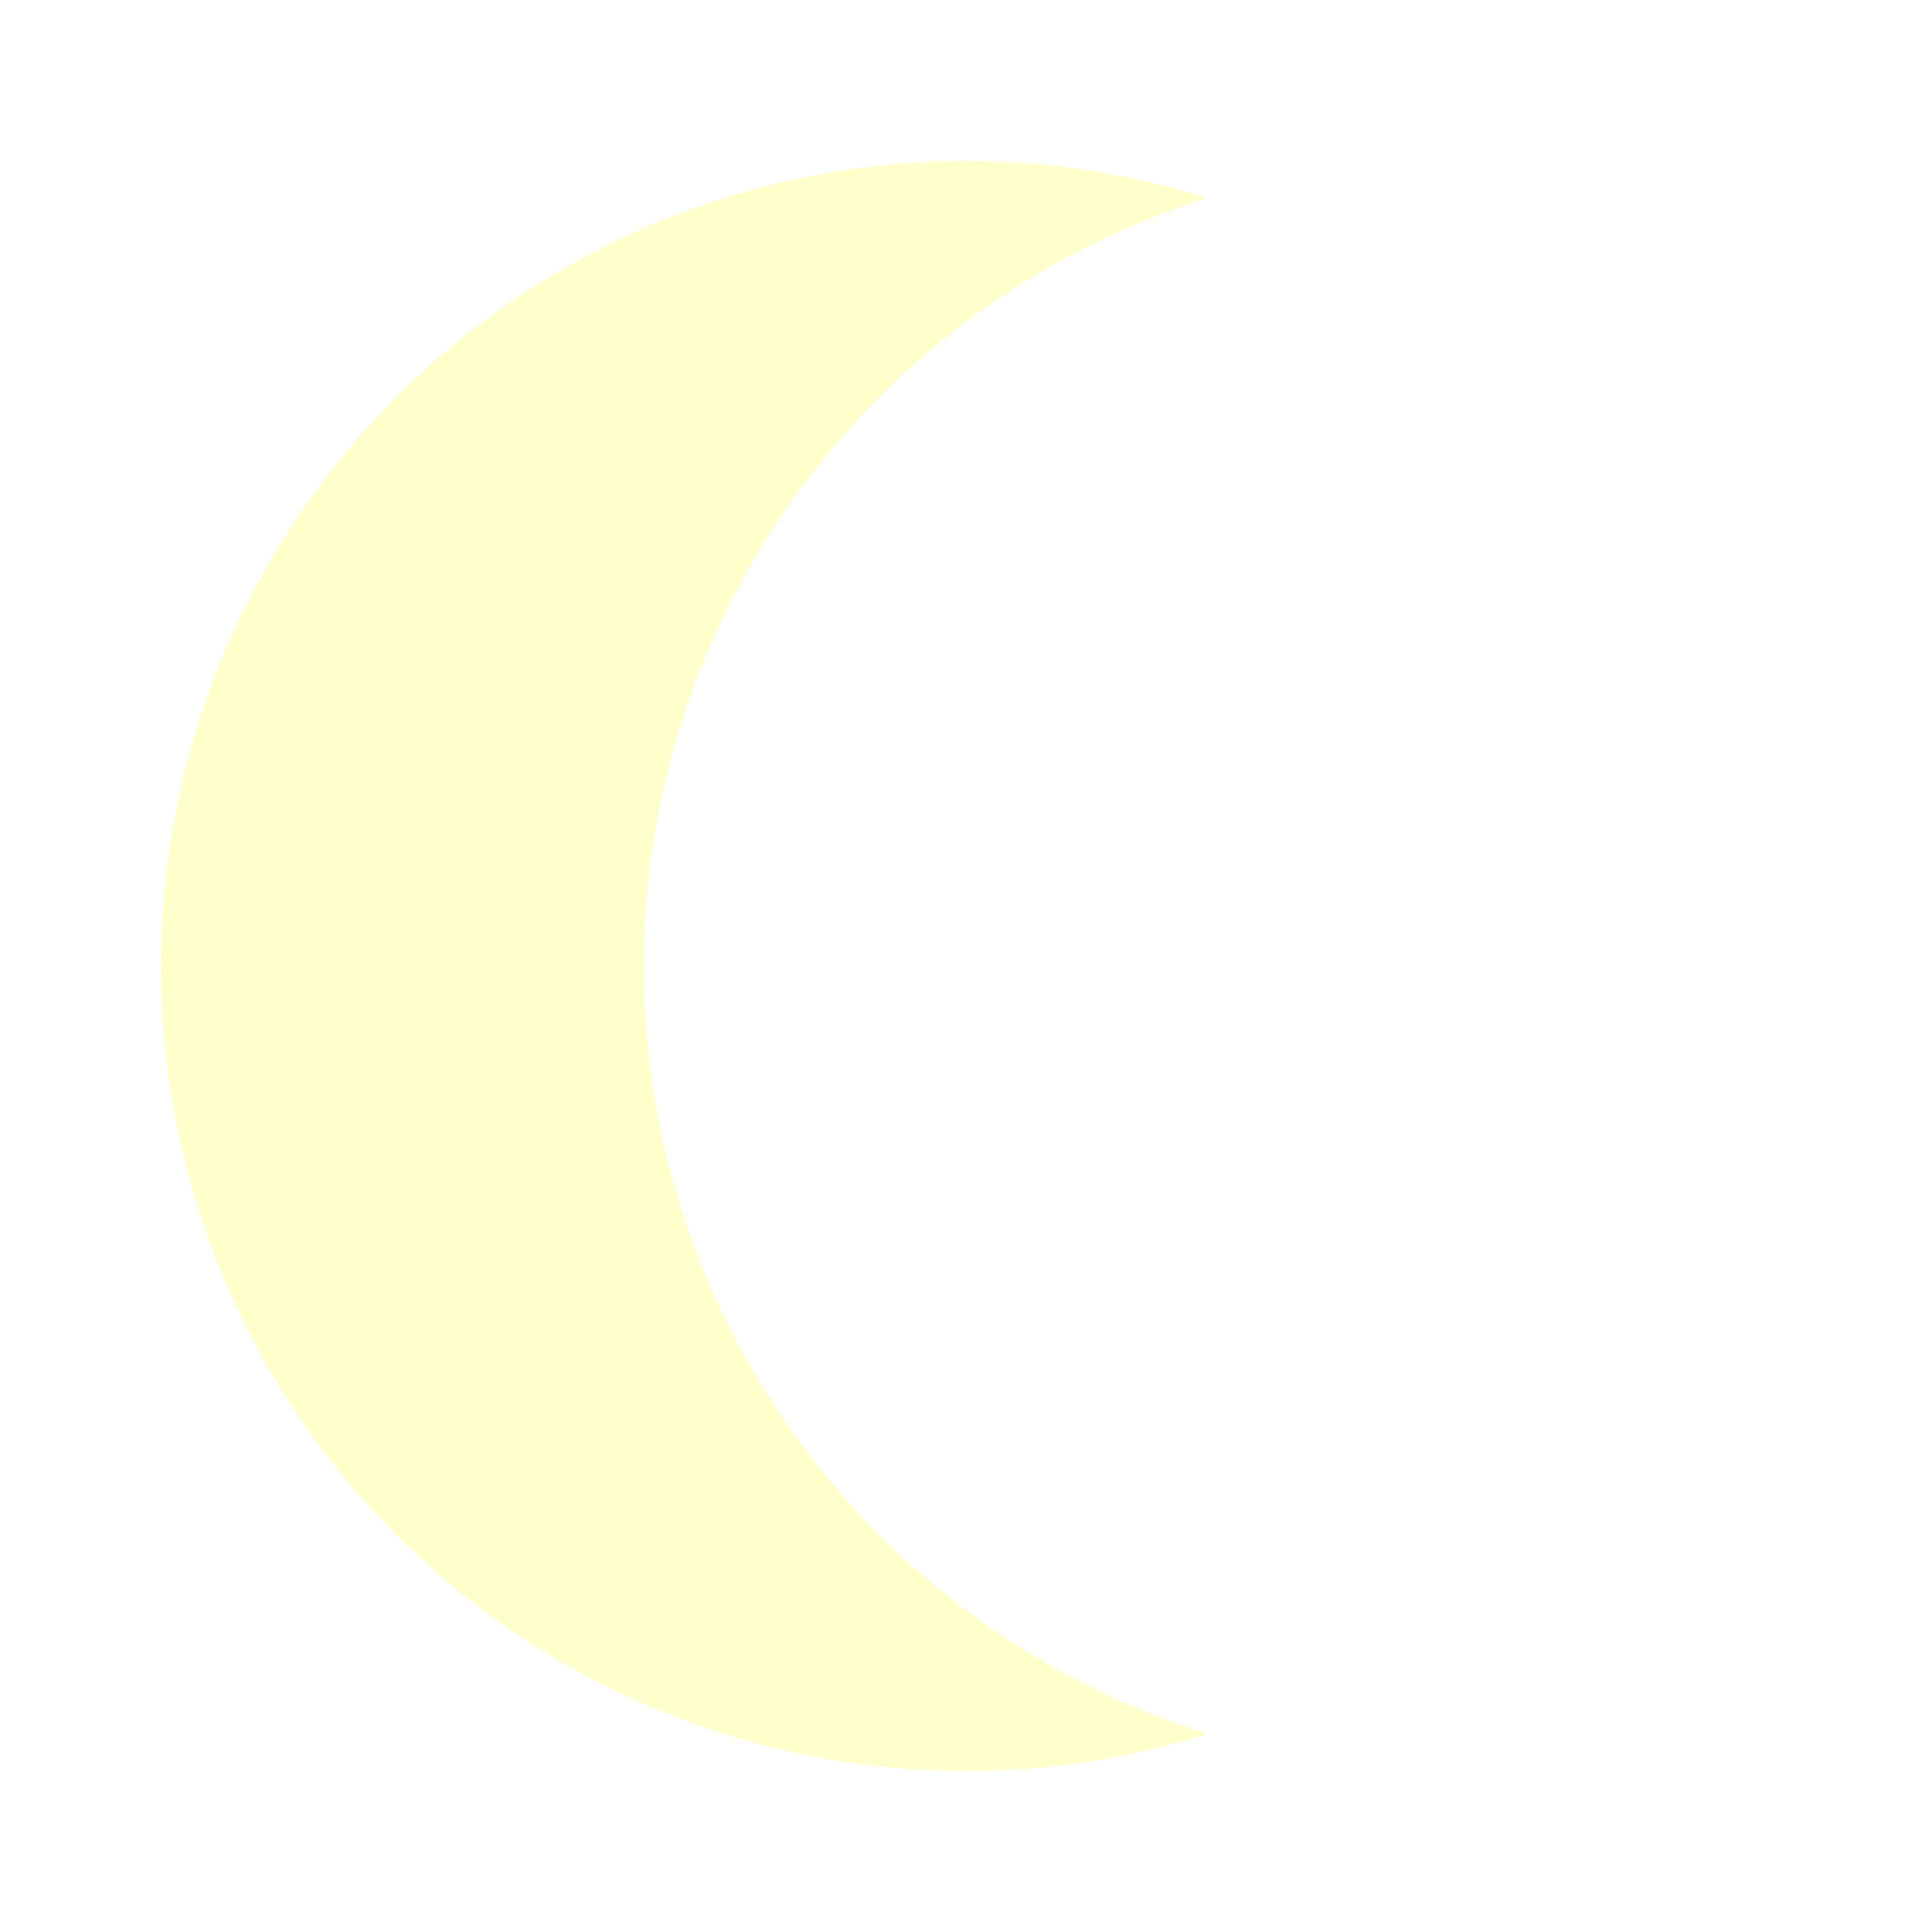
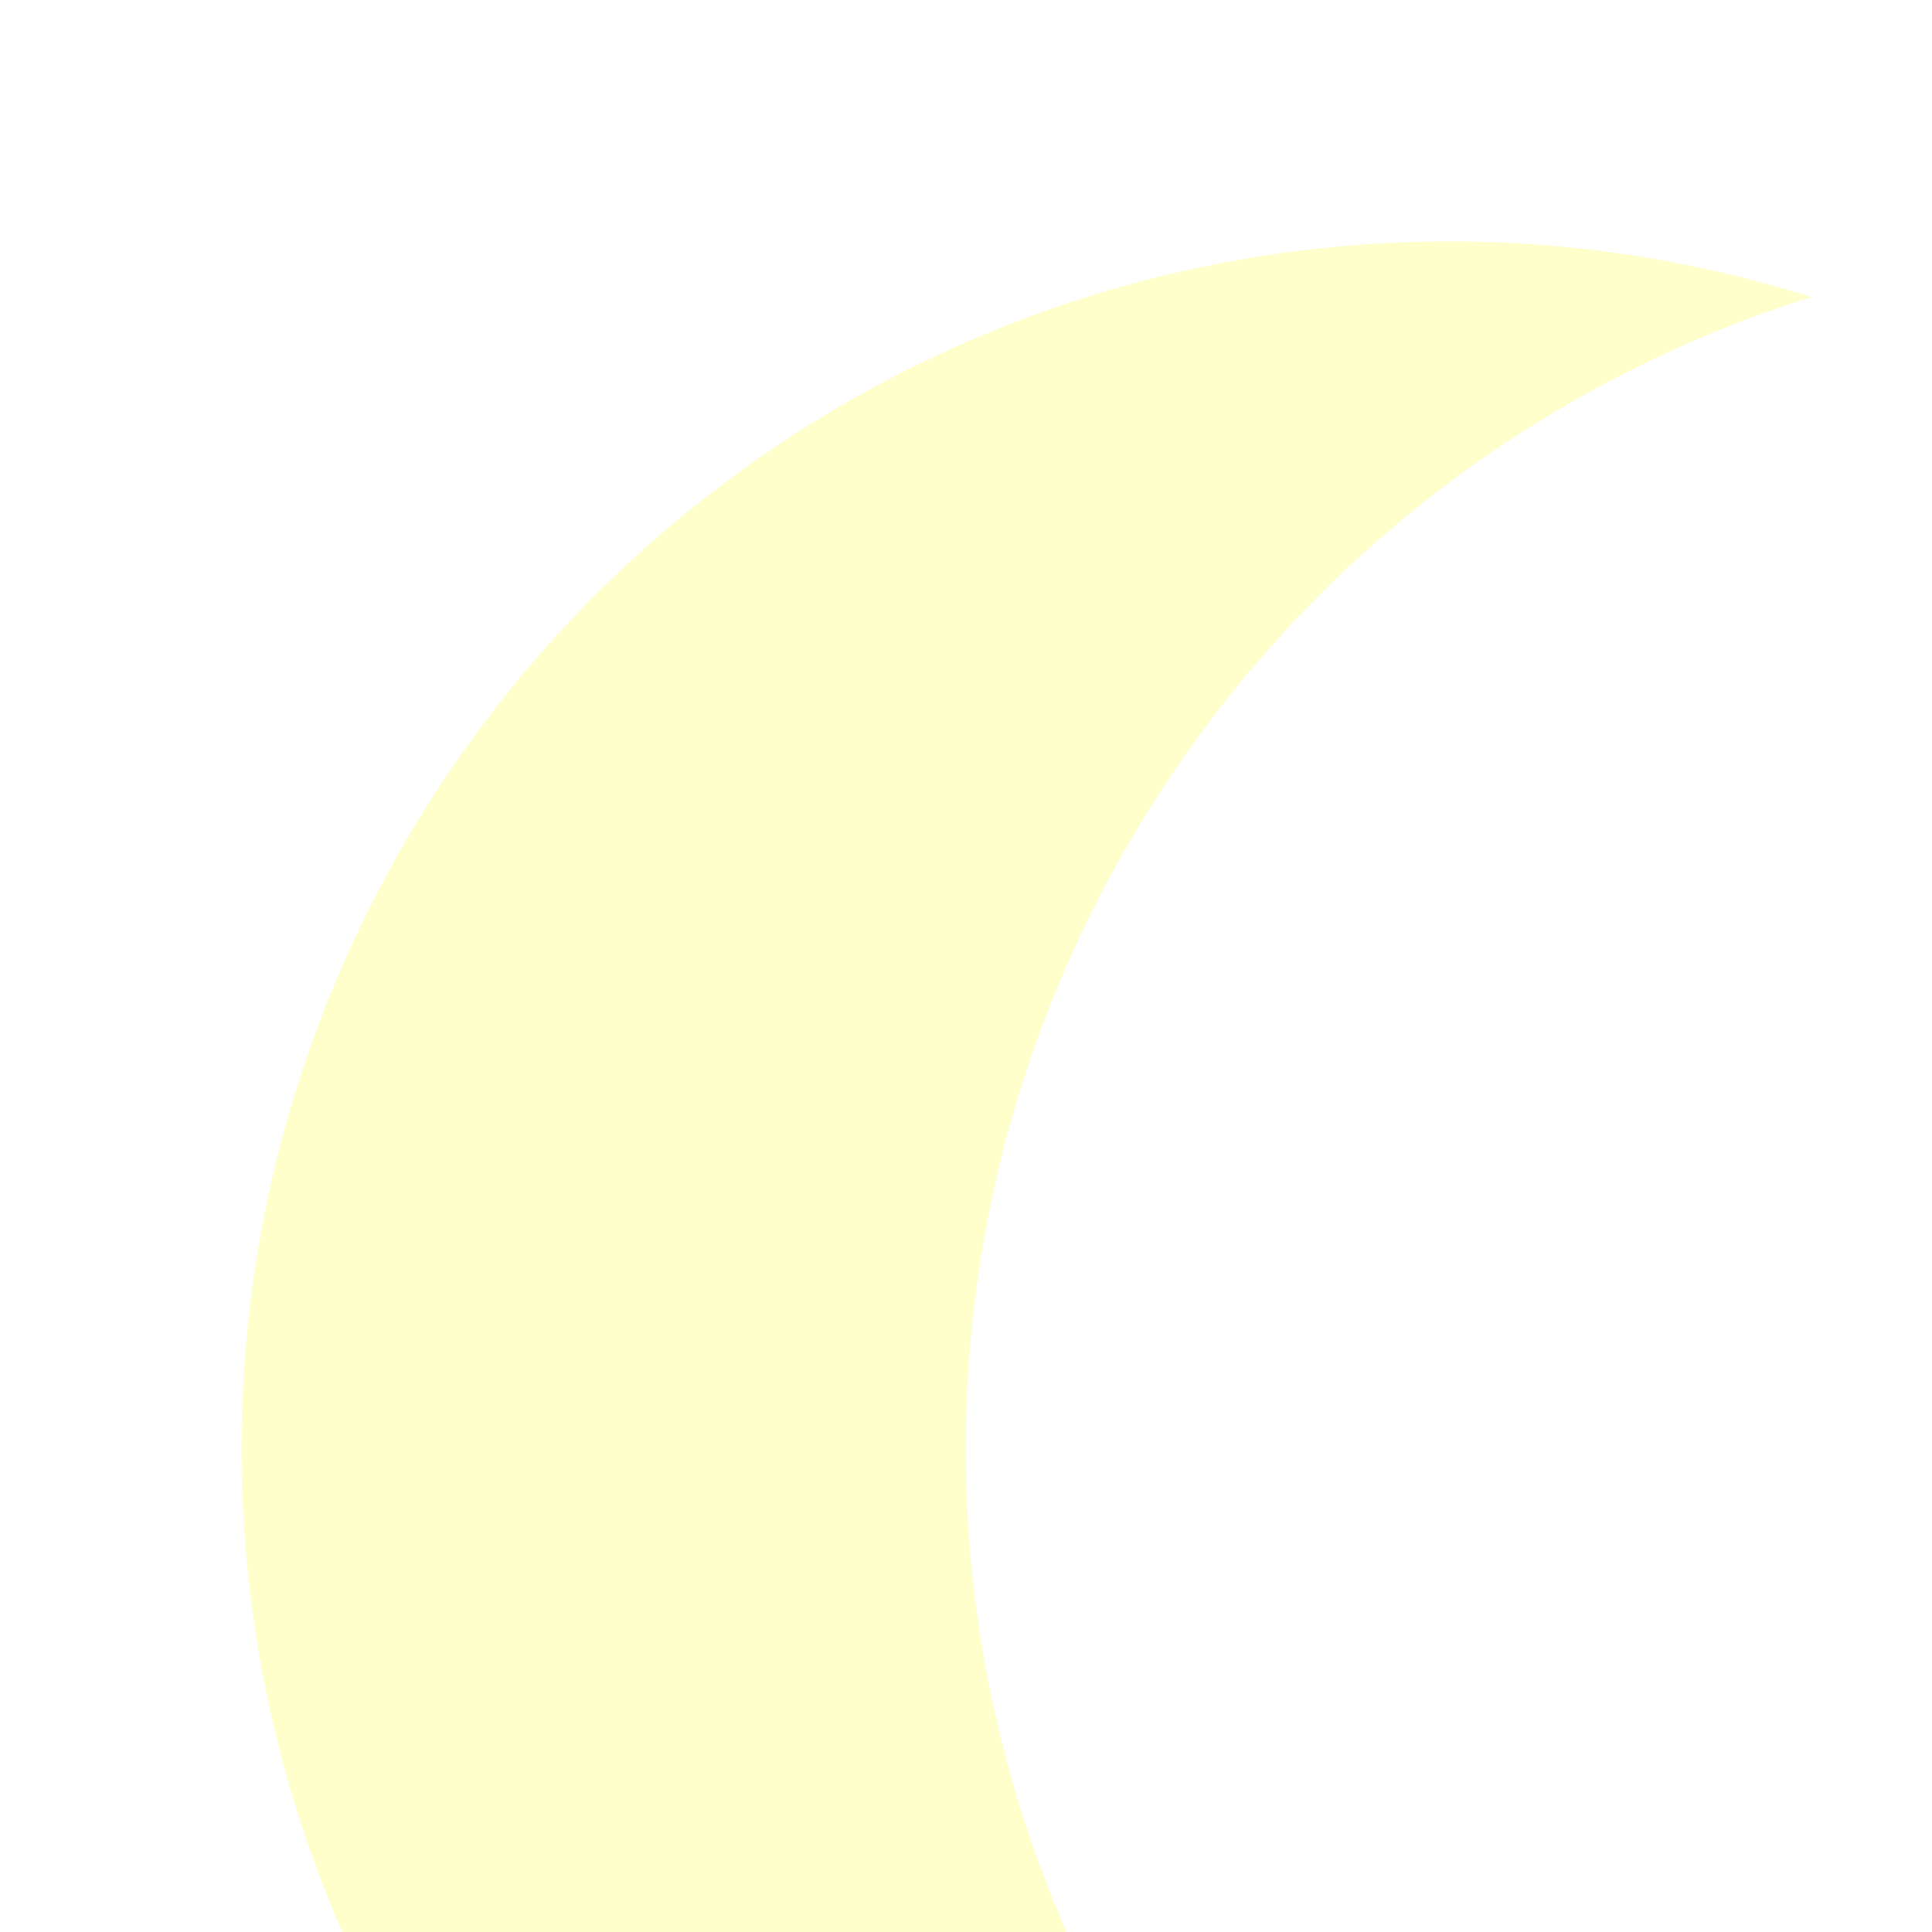
- <svg xmlns="http://www.w3.org/2000/svg" width="16" height="16" viewBox="0 0 24 24">
+ <svg xmlns="http://www.w3.org/2000/svg" width="16" height="16" viewBox="0 0 16 16">
  <path fill="#ffffcc" d="M2 12a10 10 0 0 0 13 9.54a10 10 0 0 1 0-19.08A10 10 0 0 0 2 12" />
</svg>
